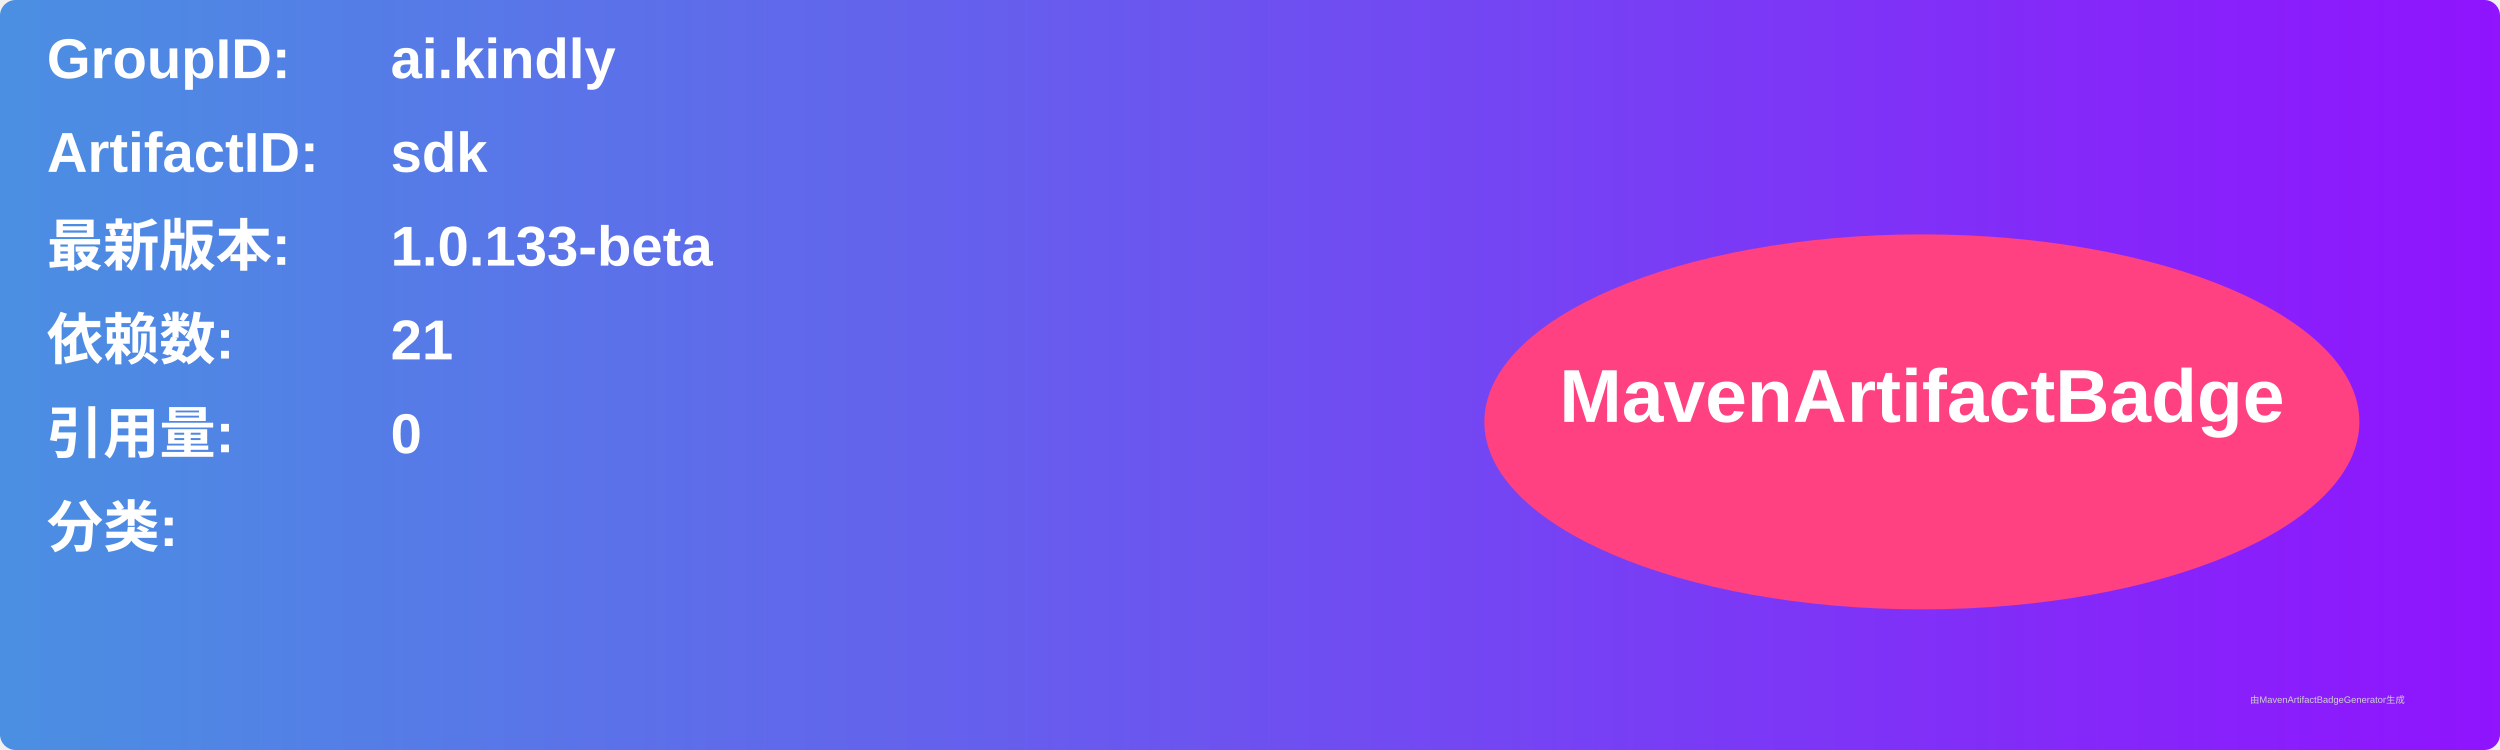
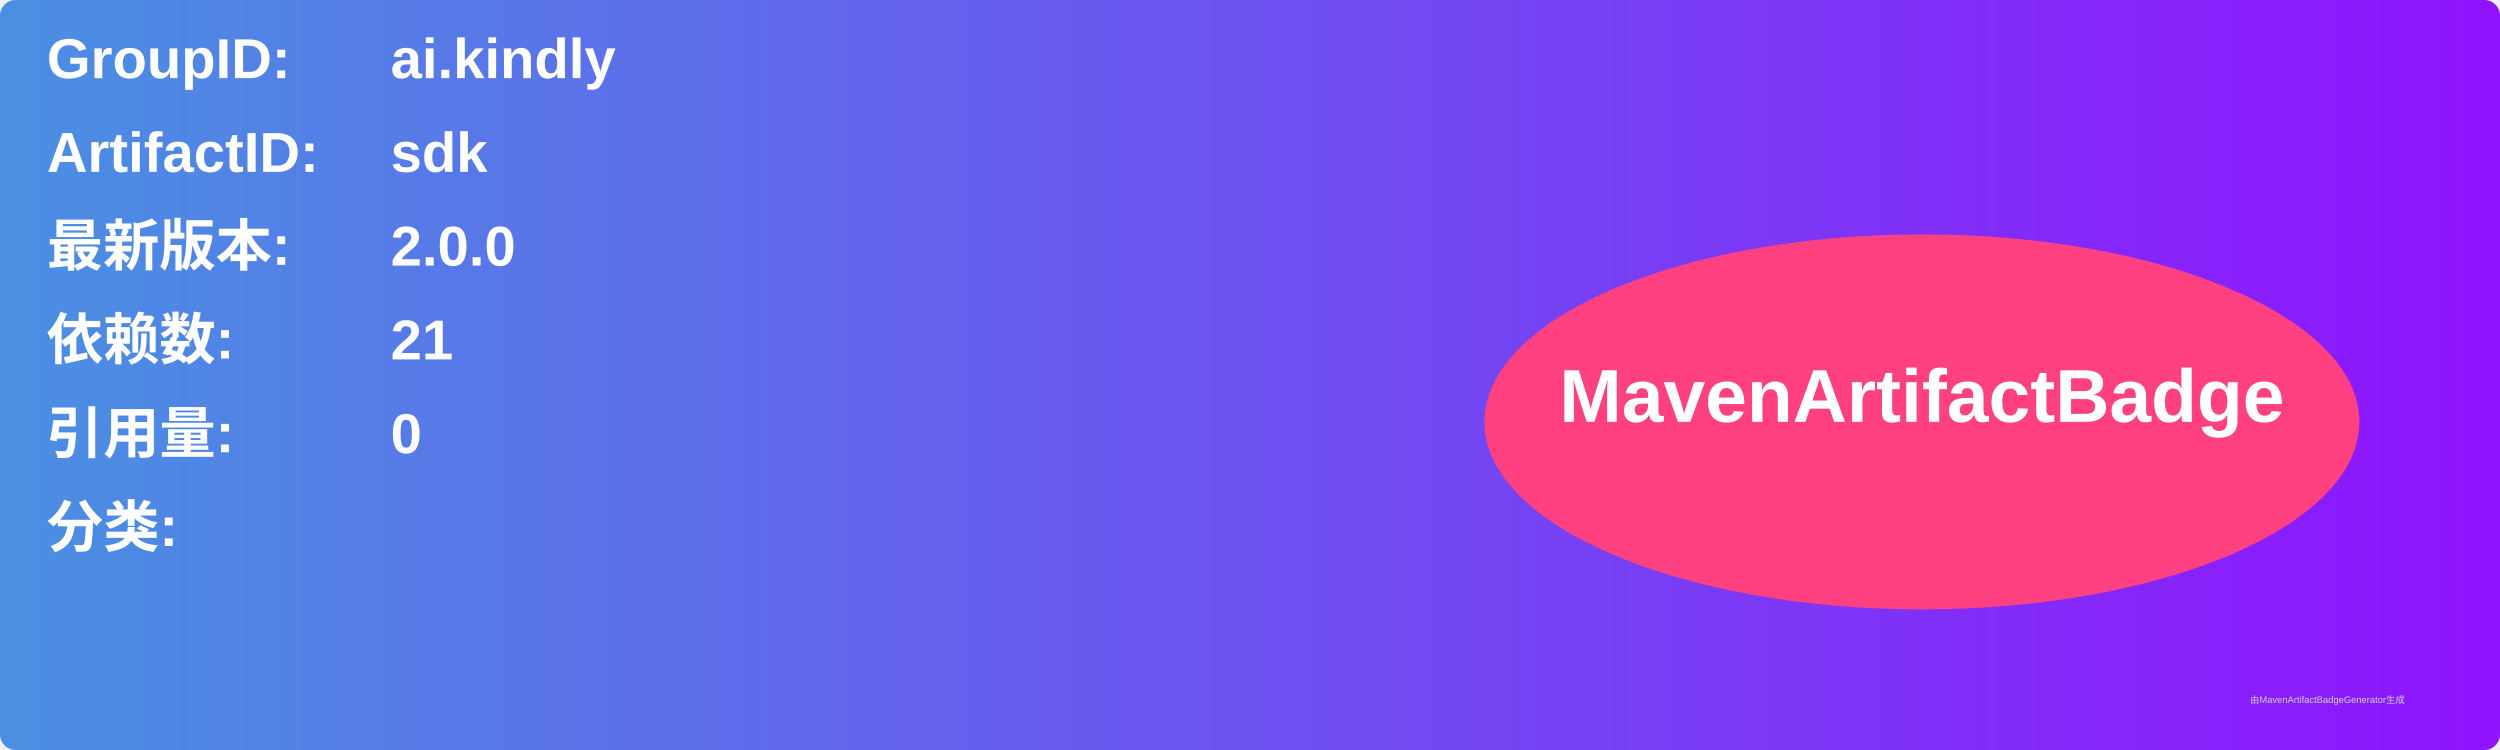
<svg xmlns="http://www.w3.org/2000/svg" width="800" height="240" viewBox="0 0 800 240">
  <linearGradient id="grad" x1="0%" y1="0%" x2="100%" y2="0%">
    <stop offset="0%" stop-color="#4a90e2" />
    <stop offset="100%" stop-color="#9013fe" />
  </linearGradient>
  <rect width="100%" height="100%" rx="5" ry="5" fill="url(#grad)" />
  <g transform="translate(15, 15)">
    <text x="0" y="10" font-family="Arial" font-size="18" fill="white" font-weight="bold" width="260">GroupID:</text>
    <text x="110" y="10" font-family="Arial" font-size="18" fill="white" font-weight="bold" width="460">ai.kindly</text>
    <text x="0" y="40" font-family="Arial" font-size="18" fill="white" font-weight="bold" width="260">ArtifactID:</text>
    <text x="110" y="40" font-family="Arial" font-size="18" fill="white" font-weight="bold" width="460">sdk</text>
    <text x="0" y="70" font-family="Arial" font-size="18" fill="white" font-weight="bold">最新版本:</text>
    <text x="110" y="70" font-family="Arial" font-size="18" fill="white" font-weight="bold">
-       <tspan font-weight="bold">1.0.133-beta</tspan>
+       <tspan font-weight="bold">2.0.0</tspan>
    </text>
    <text x="0" y="100" font-family="Arial" font-size="18" fill="white" font-weight="bold">依赖数: </text>
    <text x="110" y="100" font-family="Arial" font-size="18" fill="white">
      <tspan font-weight="bold">21</tspan>
    </text>
    <text x="0" y="130" font-family="Arial" font-size="18" fill="white" font-weight="bold">引用量: </text>
    <text x="110" y="130" font-family="Arial" font-size="18" fill="white">
      <tspan font-weight="bold">0</tspan>
    </text>
    <text x="0" y="160" font-family="Arial" font-size="18" fill="white" font-weight="bold">分类:</text>
    <text x="10" y="190" font-family="Arial" font-size="10" fill="white">
      <tspan font-weight="bold" />
    </text>
    <ellipse cx="600" cy="120" rx="140" ry="60" fill="#ff4081" />
    <text x="600" y="120" text-anchor="middle" font-family="Arial" font-size="24" fill="white" font-weight="bold">MavenArtifactBadge</text>
  </g>
  <text x="720" y="225" font-family="Arial" font-size="3" fill="#d0d0d0">由MavenArtifactBadgeGenerator生成</text>
</svg>
